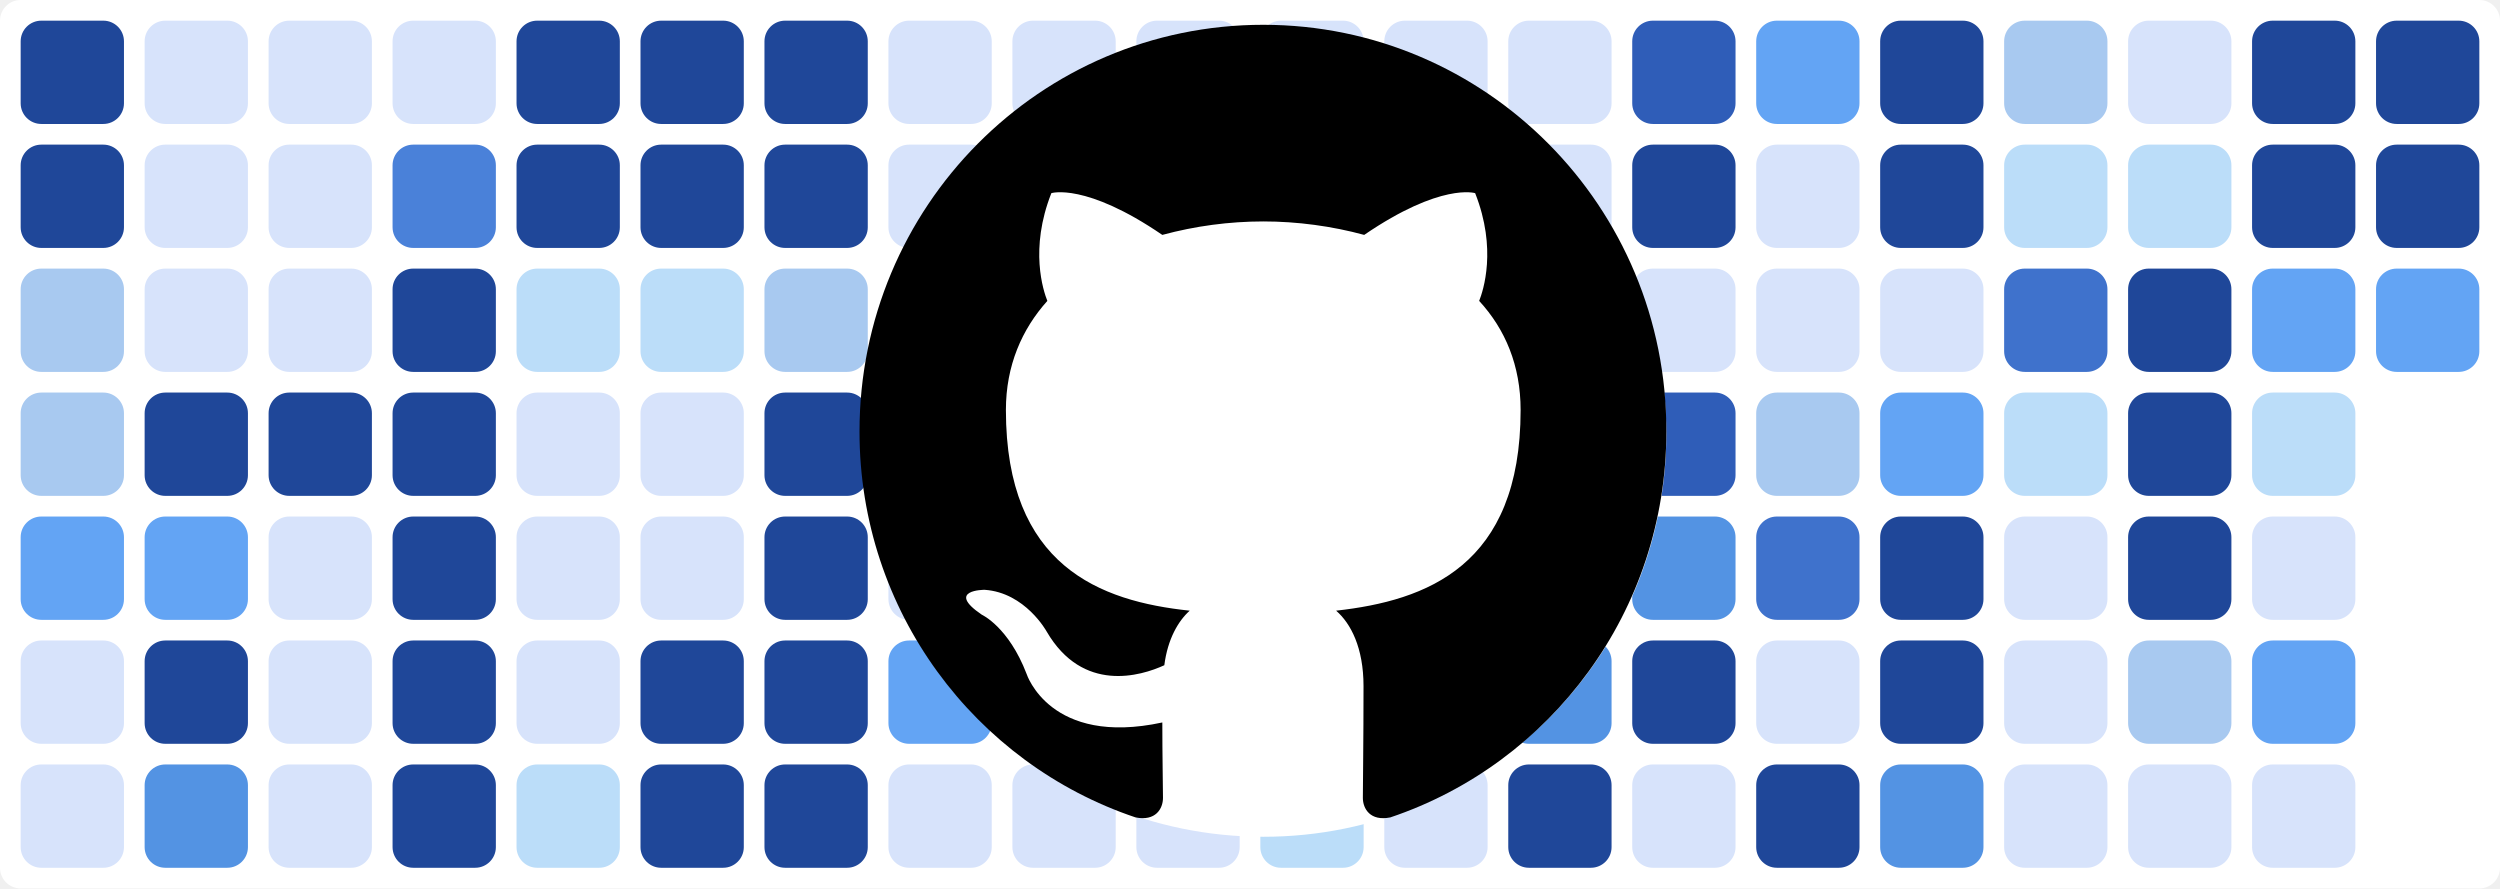
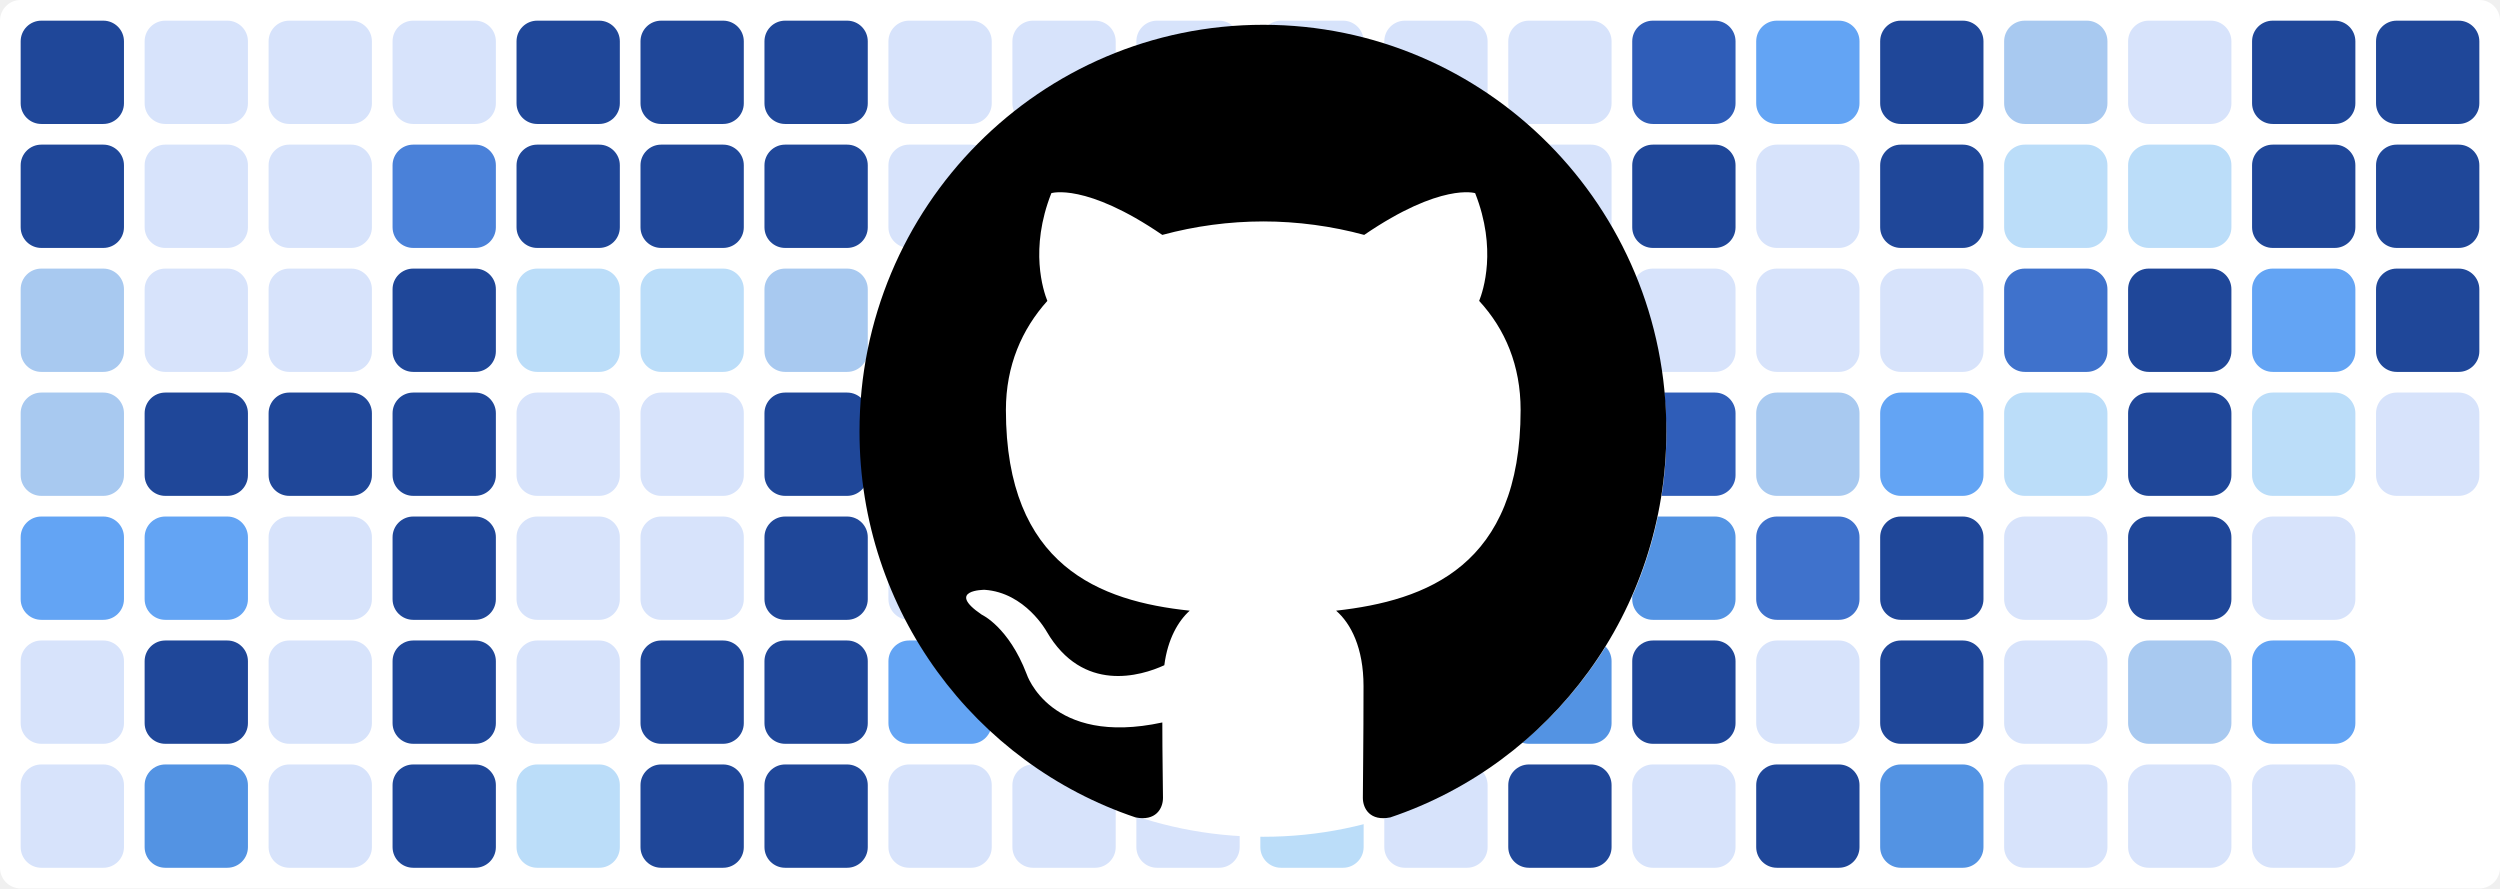
<svg xmlns="http://www.w3.org/2000/svg" baseProfile="tiny" height="100%" version="1.2" viewBox="0,0,242,86" width="100%">
  <defs />
  <rect fill="#ffffff" height="86" rx="2" ry="2" width="242" x="0" y="0" />
  <rect fill="#1f4799" height="10" rx="2" ry="2" width="10" x="2" y="2" />
  <rect fill="#1f4799" height="10" rx="2" ry="2" width="10" x="2" y="14" />
  <rect fill="#a8c9f0" height="10" rx="2" ry="2" width="10" x="2" y="26" />
  <rect fill="#a8c9f0" height="10" rx="2" ry="2" width="10" x="2" y="38" />
  <rect fill="#63a4f4" height="10" rx="2" ry="2" width="10" x="2" y="50" />
  <rect fill="#d7e3fb" height="10" rx="2" ry="2" width="10" x="2" y="62" />
  <rect fill="#d7e3fb" height="10" rx="2" ry="2" width="10" x="2" y="74" />
  <rect fill="#d7e3fb" height="10" rx="2" ry="2" width="10" x="14" y="2" />
  <rect fill="#d7e3fb" height="10" rx="2" ry="2" width="10" x="14" y="14" />
  <rect fill="#d7e3fb" height="10" rx="2" ry="2" width="10" x="14" y="26" />
  <rect fill="#1f4799" height="10" rx="2" ry="2" width="10" x="14" y="38" />
  <rect fill="#63a4f4" height="10" rx="2" ry="2" width="10" x="14" y="50" />
  <rect fill="#1f4799" height="10" rx="2" ry="2" width="10" x="14" y="62" />
  <rect fill="#5393e3" height="10" rx="2" ry="2" width="10" x="14" y="74" />
  <rect fill="#d7e3fb" height="10" rx="2" ry="2" width="10" x="26" y="2" />
  <rect fill="#d7e3fb" height="10" rx="2" ry="2" width="10" x="26" y="14" />
  <rect fill="#d7e3fb" height="10" rx="2" ry="2" width="10" x="26" y="26" />
  <rect fill="#1f4799" height="10" rx="2" ry="2" width="10" x="26" y="38" />
  <rect fill="#d7e3fb" height="10" rx="2" ry="2" width="10" x="26" y="50" />
  <rect fill="#d7e3fb" height="10" rx="2" ry="2" width="10" x="26" y="62" />
  <rect fill="#d7e3fb" height="10" rx="2" ry="2" width="10" x="26" y="74" />
  <rect fill="#d7e3fb" height="10" rx="2" ry="2" width="10" x="38" y="2" />
  <rect fill="#4a81d9" height="10" rx="2" ry="2" width="10" x="38" y="14" />
  <rect fill="#1f4799" height="10" rx="2" ry="2" width="10" x="38" y="26" />
  <rect fill="#1f4799" height="10" rx="2" ry="2" width="10" x="38" y="38" />
  <rect fill="#1f4799" height="10" rx="2" ry="2" width="10" x="38" y="50" />
  <rect fill="#1f4799" height="10" rx="2" ry="2" width="10" x="38" y="62" />
  <rect fill="#1f4799" height="10" rx="2" ry="2" width="10" x="38" y="74" />
  <rect fill="#1f4799" height="10" rx="2" ry="2" width="10" x="50" y="2" />
  <rect fill="#1f4799" height="10" rx="2" ry="2" width="10" x="50" y="14" />
  <rect fill="#bbddf9" height="10" rx="2" ry="2" width="10" x="50" y="26" />
  <rect fill="#d7e3fb" height="10" rx="2" ry="2" width="10" x="50" y="38" />
  <rect fill="#d7e3fb" height="10" rx="2" ry="2" width="10" x="50" y="50" />
  <rect fill="#d7e3fb" height="10" rx="2" ry="2" width="10" x="50" y="62" />
  <rect fill="#bbddf9" height="10" rx="2" ry="2" width="10" x="50" y="74" />
  <rect fill="#1f4799" height="10" rx="2" ry="2" width="10" x="62" y="2" />
  <rect fill="#1f4799" height="10" rx="2" ry="2" width="10" x="62" y="14" />
  <rect fill="#bbddf9" height="10" rx="2" ry="2" width="10" x="62" y="26" />
  <rect fill="#d7e3fb" height="10" rx="2" ry="2" width="10" x="62" y="38" />
  <rect fill="#d7e3fb" height="10" rx="2" ry="2" width="10" x="62" y="50" />
  <rect fill="#1f4799" height="10" rx="2" ry="2" width="10" x="62" y="62" />
  <rect fill="#1f4799" height="10" rx="2" ry="2" width="10" x="62" y="74" />
  <rect fill="#1f4799" height="10" rx="2" ry="2" width="10" x="74" y="2" />
  <rect fill="#1f4799" height="10" rx="2" ry="2" width="10" x="74" y="14" />
  <rect fill="#a8c9f0" height="10" rx="2" ry="2" width="10" x="74" y="26" />
  <rect fill="#1f4799" height="10" rx="2" ry="2" width="10" x="74" y="38" />
  <rect fill="#1f4799" height="10" rx="2" ry="2" width="10" x="74" y="50" />
  <rect fill="#1f4799" height="10" rx="2" ry="2" width="10" x="74" y="62" />
  <rect fill="#1f4799" height="10" rx="2" ry="2" width="10" x="74" y="74" />
  <rect fill="#d7e3fb" height="10" rx="2" ry="2" width="10" x="86" y="2" />
  <rect fill="#d7e3fb" height="10" rx="2" ry="2" width="10" x="86" y="14" />
  <rect fill="#d7e3fb" height="10" rx="2" ry="2" width="10" x="86" y="26" />
  <rect fill="#d7e3fb" height="10" rx="2" ry="2" width="10" x="86" y="38" />
  <rect fill="#d7e3fb" height="10" rx="2" ry="2" width="10" x="86" y="50" />
  <rect fill="#63a4f4" height="10" rx="2" ry="2" width="10" x="86" y="62" />
  <rect fill="#d7e3fb" height="10" rx="2" ry="2" width="10" x="86" y="74" />
  <rect fill="#d7e3fb" height="10" rx="2" ry="2" width="10" x="98" y="2" />
  <rect fill="#bbddf9" height="10" rx="2" ry="2" width="10" x="98" y="14" />
  <rect fill="#a8c9f0" height="10" rx="2" ry="2" width="10" x="98" y="26" />
  <rect fill="#d7e3fb" height="10" rx="2" ry="2" width="10" x="98" y="38" />
  <rect fill="#4a81d9" height="10" rx="2" ry="2" width="10" x="98" y="50" />
  <rect fill="#1f4799" height="10" rx="2" ry="2" width="10" x="98" y="62" />
  <rect fill="#d7e3fb" height="10" rx="2" ry="2" width="10" x="98" y="74" />
  <rect fill="#d7e3fb" height="10" rx="2" ry="2" width="10" x="110" y="2" />
  <rect fill="#3f72cc" height="10" rx="2" ry="2" width="10" x="110" y="14" />
  <rect fill="#a8c9f0" height="10" rx="2" ry="2" width="10" x="110" y="26" />
  <rect fill="#1f4799" height="10" rx="2" ry="2" width="10" x="110" y="38" />
  <rect fill="#bbddf9" height="10" rx="2" ry="2" width="10" x="110" y="50" />
  <rect fill="#3f72cc" height="10" rx="2" ry="2" width="10" x="110" y="62" />
  <rect fill="#d7e3fb" height="10" rx="2" ry="2" width="10" x="110" y="74" />
  <rect fill="#d7e3fb" height="10" rx="2" ry="2" width="10" x="122" y="2" />
  <rect fill="#d7e3fb" height="10" rx="2" ry="2" width="10" x="122" y="14" />
  <rect fill="#3f72cc" height="10" rx="2" ry="2" width="10" x="122" y="26" />
  <rect fill="#63a4f4" height="10" rx="2" ry="2" width="10" x="122" y="38" />
  <rect fill="#d7e3fb" height="10" rx="2" ry="2" width="10" x="122" y="50" />
  <rect fill="#5393e3" height="10" rx="2" ry="2" width="10" x="122" y="62" />
  <rect fill="#bbddf9" height="10" rx="2" ry="2" width="10" x="122" y="74" />
  <rect fill="#d7e3fb" height="10" rx="2" ry="2" width="10" x="134" y="2" />
  <rect fill="#1f4799" height="10" rx="2" ry="2" width="10" x="134" y="14" />
  <rect fill="#2f5db8" height="10" rx="2" ry="2" width="10" x="134" y="26" />
  <rect fill="#d7e3fb" height="10" rx="2" ry="2" width="10" x="134" y="38" />
  <rect fill="#bbddf9" height="10" rx="2" ry="2" width="10" x="134" y="50" />
  <rect fill="#d7e3fb" height="10" rx="2" ry="2" width="10" x="134" y="62" />
  <rect fill="#d7e3fb" height="10" rx="2" ry="2" width="10" x="134" y="74" />
  <rect fill="#d7e3fb" height="10" rx="2" ry="2" width="10" x="146" y="2" />
  <rect fill="#d7e3fb" height="10" rx="2" ry="2" width="10" x="146" y="14" />
  <rect fill="#d7e3fb" height="10" rx="2" ry="2" width="10" x="146" y="26" />
  <rect fill="#bbddf9" height="10" rx="2" ry="2" width="10" x="146" y="38" />
  <rect fill="#bbddf9" height="10" rx="2" ry="2" width="10" x="146" y="50" />
  <rect fill="#5393e3" height="10" rx="2" ry="2" width="10" x="146" y="62" />
  <rect fill="#1f4799" height="10" rx="2" ry="2" width="10" x="146" y="74" />
  <rect fill="#2f5db8" height="10" rx="2" ry="2" width="10" x="158" y="2" />
  <rect fill="#1f4799" height="10" rx="2" ry="2" width="10" x="158" y="14" />
  <rect fill="#d7e3fb" height="10" rx="2" ry="2" width="10" x="158" y="26" />
  <rect fill="#2f5db8" height="10" rx="2" ry="2" width="10" x="158" y="38" />
  <rect fill="#5393e3" height="10" rx="2" ry="2" width="10" x="158" y="50" />
  <rect fill="#1f4799" height="10" rx="2" ry="2" width="10" x="158" y="62" />
  <rect fill="#d7e3fb" height="10" rx="2" ry="2" width="10" x="158" y="74" />
  <rect fill="#63a4f4" height="10" rx="2" ry="2" width="10" x="170" y="2" />
  <rect fill="#d7e3fb" height="10" rx="2" ry="2" width="10" x="170" y="14" />
  <rect fill="#d7e3fb" height="10" rx="2" ry="2" width="10" x="170" y="26" />
  <rect fill="#a8c9f0" height="10" rx="2" ry="2" width="10" x="170" y="38" />
  <rect fill="#3f72cc" height="10" rx="2" ry="2" width="10" x="170" y="50" />
  <rect fill="#d7e3fb" height="10" rx="2" ry="2" width="10" x="170" y="62" />
  <rect fill="#1f4799" height="10" rx="2" ry="2" width="10" x="170" y="74" />
  <rect fill="#1f4799" height="10" rx="2" ry="2" width="10" x="182" y="2" />
  <rect fill="#1f4799" height="10" rx="2" ry="2" width="10" x="182" y="14" />
  <rect fill="#d7e3fb" height="10" rx="2" ry="2" width="10" x="182" y="26" />
  <rect fill="#63a4f4" height="10" rx="2" ry="2" width="10" x="182" y="38" />
  <rect fill="#1f4799" height="10" rx="2" ry="2" width="10" x="182" y="50" />
  <rect fill="#1f4799" height="10" rx="2" ry="2" width="10" x="182" y="62" />
  <rect fill="#5393e3" height="10" rx="2" ry="2" width="10" x="182" y="74" />
  <rect fill="#a8c9f0" height="10" rx="2" ry="2" width="10" x="194" y="2" />
  <rect fill="#bbddf9" height="10" rx="2" ry="2" width="10" x="194" y="14" />
  <rect fill="#3f72cc" height="10" rx="2" ry="2" width="10" x="194" y="26" />
  <rect fill="#bbddf9" height="10" rx="2" ry="2" width="10" x="194" y="38" />
  <rect fill="#d7e3fb" height="10" rx="2" ry="2" width="10" x="194" y="50" />
  <rect fill="#d7e3fb" height="10" rx="2" ry="2" width="10" x="194" y="62" />
  <rect fill="#d7e3fb" height="10" rx="2" ry="2" width="10" x="194" y="74" />
  <rect fill="#d7e3fb" height="10" rx="2" ry="2" width="10" x="206" y="2" />
  <rect fill="#bbddf9" height="10" rx="2" ry="2" width="10" x="206" y="14" />
  <rect fill="#1f4799" height="10" rx="2" ry="2" width="10" x="206" y="26" />
  <rect fill="#1f4799" height="10" rx="2" ry="2" width="10" x="206" y="38" />
  <rect fill="#1f4799" height="10" rx="2" ry="2" width="10" x="206" y="50" />
  <rect fill="#a8c9f0" height="10" rx="2" ry="2" width="10" x="206" y="62" />
  <rect fill="#d7e3fb" height="10" rx="2" ry="2" width="10" x="206" y="74" />
  <rect fill="#1f4799" height="10" rx="2" ry="2" width="10" x="218" y="2" />
  <rect fill="#1f4799" height="10" rx="2" ry="2" width="10" x="218" y="14" />
  <rect fill="#63a4f4" height="10" rx="2" ry="2" width="10" x="218" y="26" />
  <rect fill="#bbddf9" height="10" rx="2" ry="2" width="10" x="218" y="38" />
  <rect fill="#d7e3fb" height="10" rx="2" ry="2" width="10" x="218" y="50" />
  <rect fill="#63a4f4" height="10" rx="2" ry="2" width="10" x="218" y="62" />
  <rect fill="#d7e3fb" height="10" rx="2" ry="2" width="10" x="218" y="74" />
  <rect fill="#1f4799" height="10" rx="2" ry="2" width="10" x="230" y="2" />
  <rect fill="#1f4799" height="10" rx="2" ry="2" width="10" x="230" y="14" />
-   <rect fill="#63a4f4" height="10" rx="2" ry="2" width="10" x="230" y="26" />
+   <rect fill="#1f4799" height="10" rx="2" ry="2" width="10" x="230" y="26" />
+   <rect fill="#d7e3fb" height="10" rx="2" ry="2" width="10" x="230" y="38" />
  <circle cx="122.3" cy="42" fill="#ffffff" r="39" />
  <path fill-rule="evenodd" clip-rule="evenodd" transform="scale(0.8, 0.8) translate(104, 3)" d="M48.854 0C21.839 0 0 22 0 49.217c0 21.756 13.993 40.172 33.405 46.69 2.427.49 3.316-1.059 3.316-2.362 0-1.141-.08-5.052-.08-9.127-13.59 2.934-16.42-5.867-16.42-5.867-2.184-5.704-5.42-7.17-5.42-7.17-4.448-3.015.324-3.015.324-3.015 4.934.326 7.523 5.052 7.523 5.052 4.367 7.496 11.404 5.378 14.235 4.074.404-3.178 1.699-5.378 3.074-6.6-10.839-1.141-22.243-5.378-22.243-24.283 0-5.378 1.94-9.778 5.014-13.2-.485-1.222-2.184-6.275.486-13.038 0 0 4.125-1.304 13.426 5.052a46.97 46.97 0 0 1 12.214-1.63c4.125 0 8.33.571 12.213 1.63 9.302-6.356 13.427-5.052 13.427-5.052 2.67 6.763.97 11.816.485 13.038 3.155 3.422 5.015 7.822 5.015 13.2 0 18.905-11.404 23.06-22.324 24.283 1.78 1.548 3.316 4.481 3.316 9.126 0 6.6-.08 11.897-.08 13.526 0 1.304.89 2.853 3.316 2.364 19.412-6.52 33.405-24.935 33.405-46.691C97.707 22 75.788 0 48.854 0z" fill="#000000" />
</svg>
